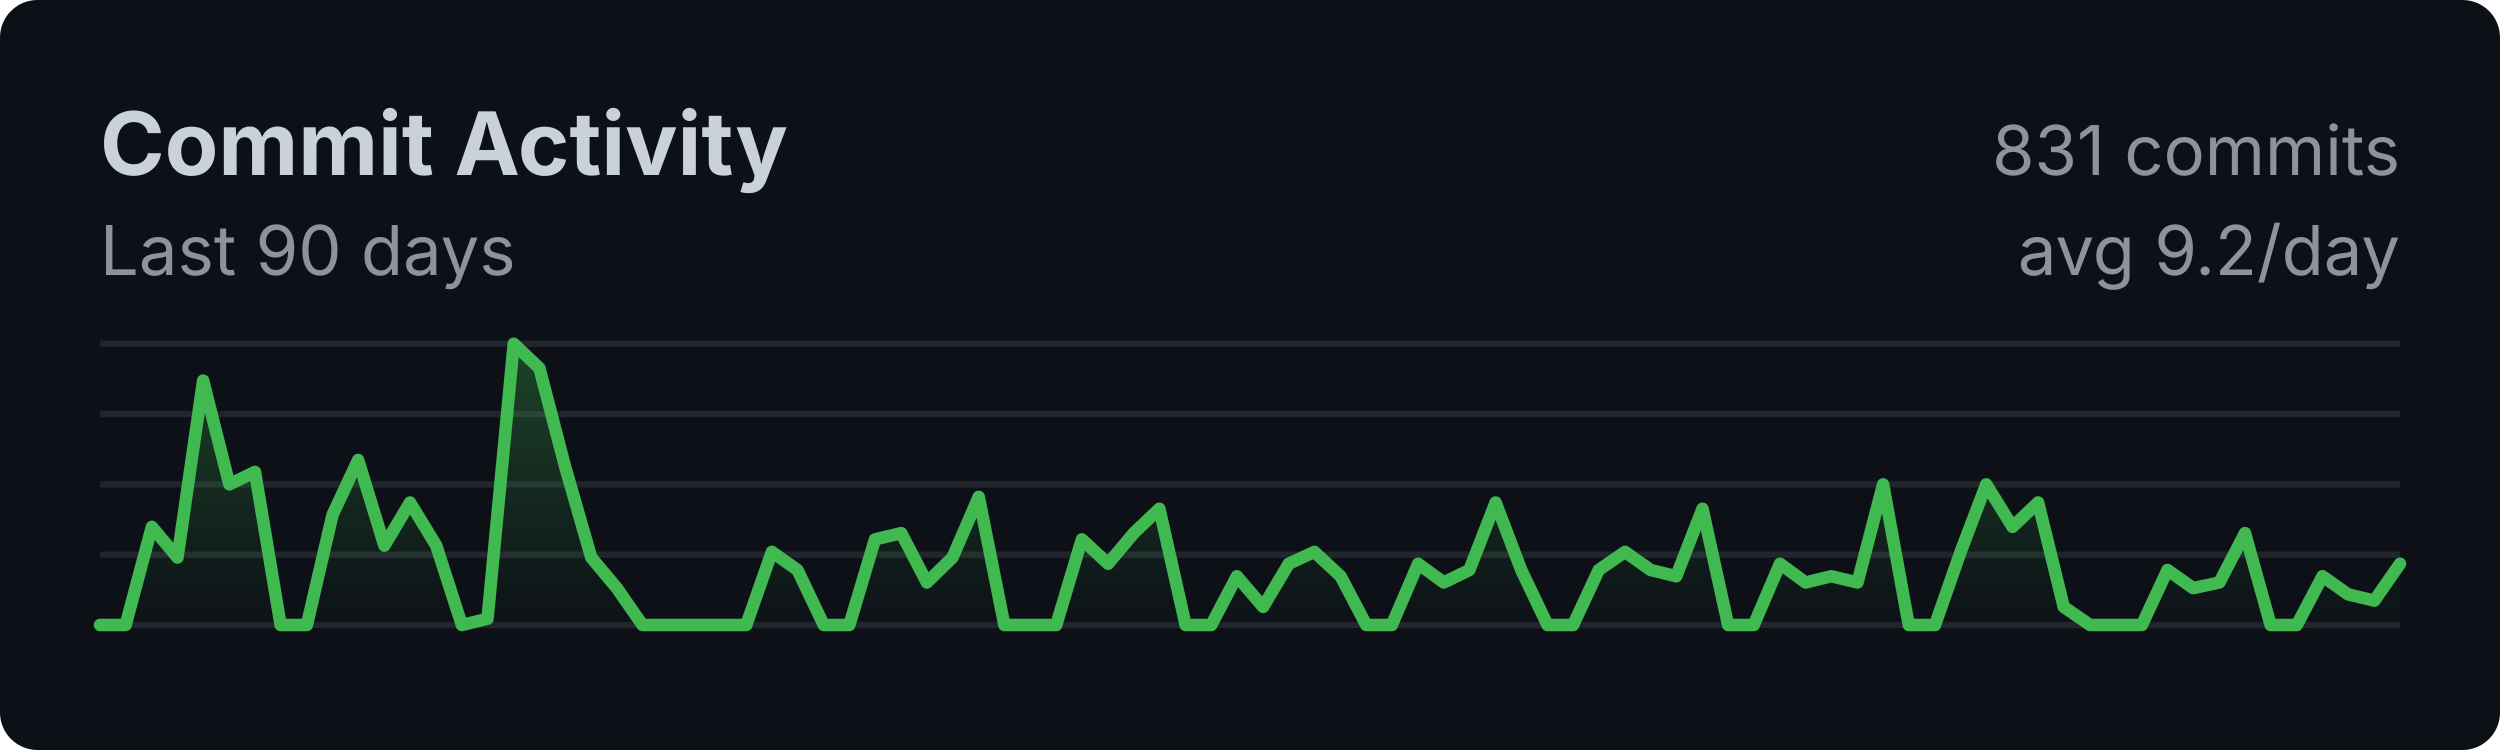
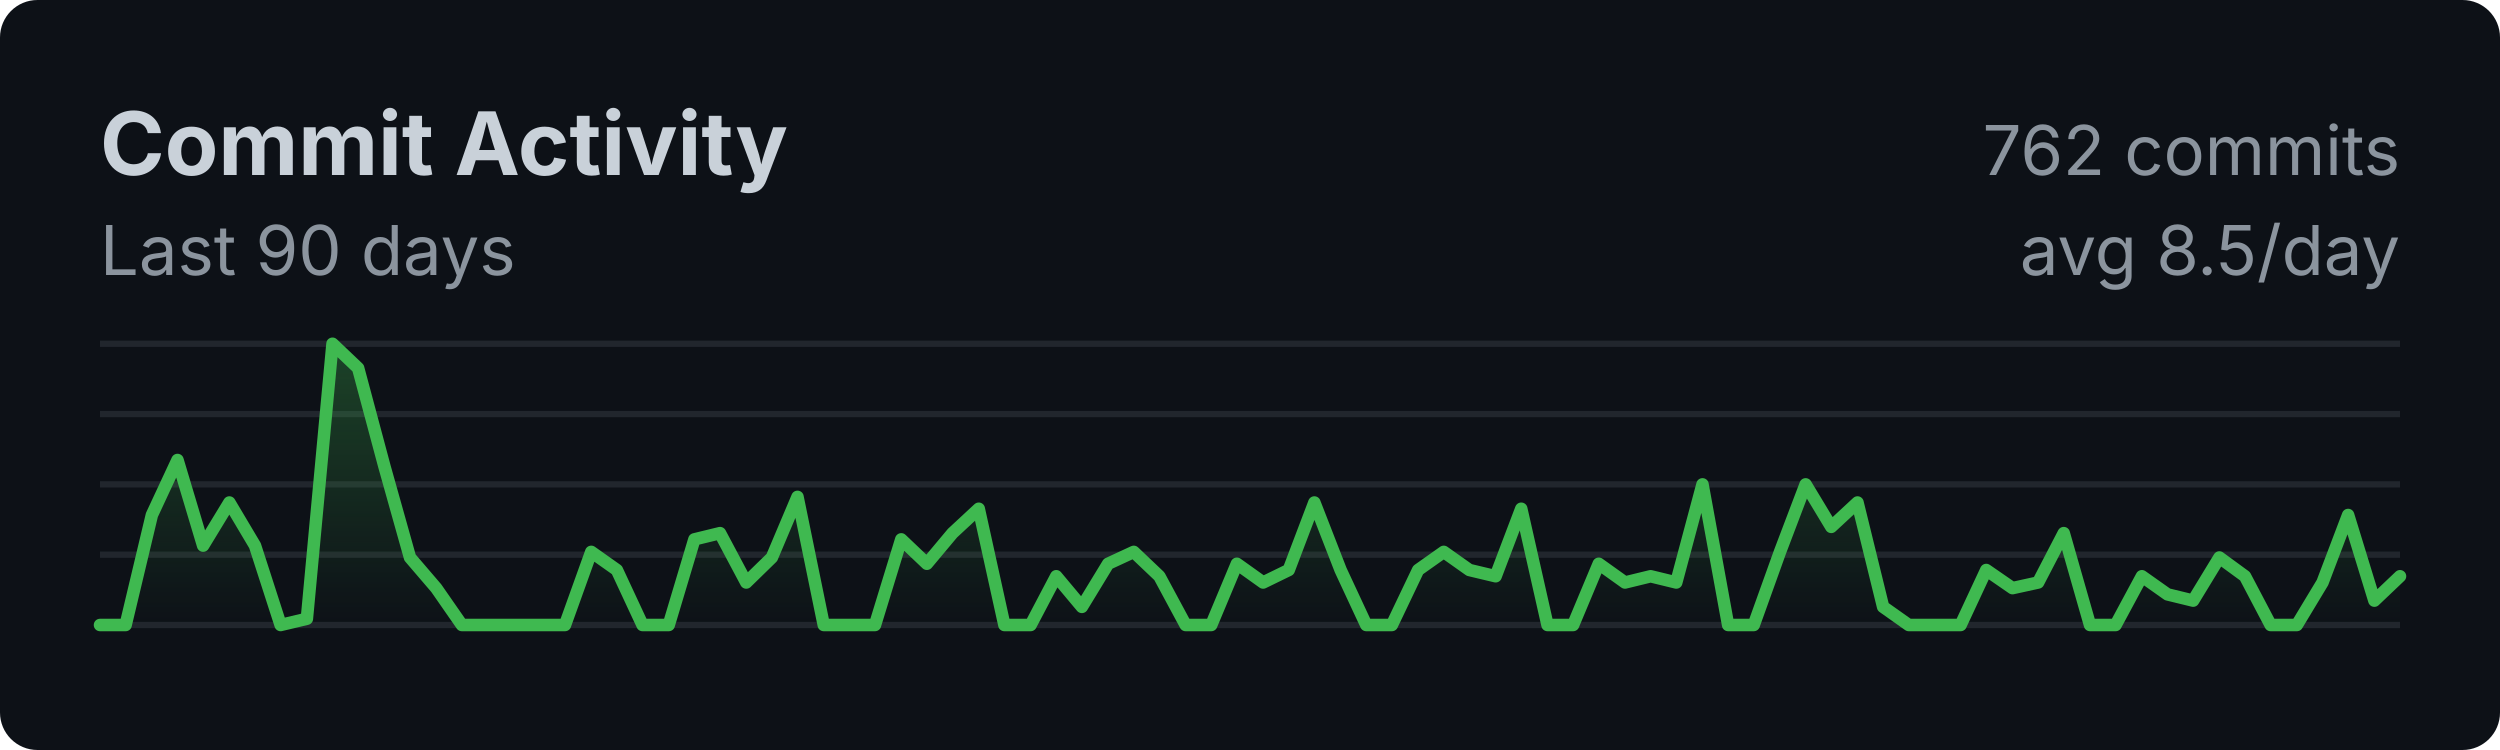
<svg xmlns="http://www.w3.org/2000/svg" width="400" height="120">
  <style>
    .title { font: bold 14px -apple-system, BlinkMacSystemFont, sans-serif; fill: #c9d1d9; }
    .subtitle { font: 11px -apple-system, BlinkMacSystemFont, sans-serif; fill: #8b949e; }
    .axis { font: 10px -apple-system, BlinkMacSystemFont, sans-serif; fill: #8b949e; }
  </style>
  <rect width="100%" height="100%" fill="#0d1117" rx="6" />
  <text x="16" y="28" class="title">Commit Activity</text>
  <text x="16" y="44" class="subtitle">Last 90 days</text>
  <line x1="16" y1="55.0" x2="384" y2="55.0" stroke="#21262d" stroke-width="1" />
  <line x1="16" y1="66.25" x2="384" y2="66.25" stroke="#21262d" stroke-width="1" />
  <line x1="16" y1="77.5" x2="384" y2="77.5" stroke="#21262d" stroke-width="1" />
  <line x1="16" y1="88.75" x2="384" y2="88.75" stroke="#21262d" stroke-width="1" />
  <line x1="16" y1="100.0" x2="384" y2="100.0" stroke="#21262d" stroke-width="1" />
  <defs>
    <linearGradient id="fillGrad" x1="0%" y1="0%" x2="0%" y2="100%">
      <stop offset="0%" style="stop-color:#3fb950;stop-opacity:0.3" />
      <stop offset="100%" style="stop-color:#3fb950;stop-opacity:0" />
    </linearGradient>
  </defs>
-   <polygon fill="url(#fillGrad)" points="16,100 16.0,100.0 20.1,100.0 24.3,84.3 28.4,89.2 32.5,60.9 36.7,77.5 40.8,75.5 44.9,100.0 49.1,100.0 53.2,82.4 57.3,73.6 61.5,87.3 65.6,80.4 69.8,87.3 73.9,100.0 78.0,99.0 82.2,55.0 86.3,58.9 90.4,74.6 94.6,89.2 98.7,94.1 102.8,100.0 107.0,100.0 111.1,100.0 115.2,100.0 119.4,100.0 123.5,88.3 127.6,91.2 131.8,100.0 135.9,100.0 140.0,86.3 144.2,85.3 148.3,93.2 152.4,89.2 156.6,79.5 160.7,100.0 164.9,100.0 169.0,100.0 173.1,86.3 177.3,90.2 181.4,85.3 185.5,81.4 189.7,100.0 193.8,100.0 197.9,92.2 202.1,97.1 206.2,90.2 210.3,88.3 214.5,92.2 218.6,100.0 222.7,100.0 226.9,90.2 231.0,93.2 235.1,91.2 239.3,80.4 243.4,91.2 247.6,100.0 251.7,100.0 255.8,91.2 260.0,88.3 264.1,91.2 268.2,92.2 272.4,81.4 276.5,100.0 280.6,100.0 284.8,90.2 288.9,93.2 293.0,92.2 297.2,93.2 301.3,77.5 305.4,100.0 309.6,100.0 313.7,88.3 317.8,77.5 322.0,84.3 326.1,80.4 330.2,97.1 334.4,100.0 338.5,100.0 342.7,100.0 346.8,91.2 350.9,94.1 355.1,93.2 359.2,85.3 363.3,100.0 367.5,100.0 371.6,92.2 375.7,95.1 379.9,96.1 384.0,90.2 384,100" />
-   <polyline fill="none" stroke="#3fb950" stroke-width="2" stroke-linecap="round" stroke-linejoin="round" points="16.0,100.0 20.1,100.0 24.3,84.3 28.4,89.2 32.5,60.9 36.7,77.5 40.8,75.5 44.9,100.0 49.1,100.0 53.2,82.4 57.3,73.6 61.5,87.3 65.6,80.4 69.8,87.3 73.9,100.0 78.0,99.0 82.2,55.0 86.3,58.9 90.4,74.6 94.6,89.2 98.7,94.1 102.8,100.0 107.0,100.0 111.1,100.0 115.2,100.0 119.4,100.0 123.5,88.3 127.6,91.2 131.8,100.0 135.9,100.0 140.0,86.3 144.2,85.3 148.3,93.2 152.4,89.2 156.6,79.5 160.7,100.0 164.9,100.0 169.0,100.0 173.1,86.3 177.3,90.2 181.4,85.3 185.5,81.4 189.7,100.0 193.8,100.0 197.9,92.2 202.1,97.1 206.2,90.2 210.3,88.3 214.5,92.2 218.6,100.0 222.7,100.0 226.9,90.2 231.0,93.2 235.1,91.2 239.3,80.4 243.4,91.2 247.6,100.0 251.7,100.0 255.8,91.2 260.0,88.3 264.1,91.2 268.2,92.2 272.4,81.4 276.5,100.0 280.6,100.0 284.8,90.2 288.9,93.2 293.0,92.2 297.2,93.2 301.3,77.5 305.4,100.0 309.6,100.0 313.7,88.3 317.8,77.5 322.0,84.3 326.1,80.4 330.2,97.1 334.4,100.0 338.5,100.0 342.7,100.0 346.8,91.2 350.9,94.1 355.1,93.2 359.2,85.3 363.3,100.0 367.5,100.0 371.6,92.2 375.7,95.1 379.9,96.1 384.0,90.2" />
-   <text x="384" y="28" class="subtitle" text-anchor="end">831 commits</text>
-   <text x="384" y="44" class="subtitle" text-anchor="end">avg 9.2/day</text>
+   <polygon fill="url(#fillGrad)" points="16,100 16.0,100.0 20.1,100.0 24.3,82.4 28.4,73.6 32.5,87.3 36.7,80.4 40.8,87.3 44.9,100.0 49.1,99.0 53.2,55.0 57.3,58.9 61.5,74.6 65.6,89.2 69.8,94.1 73.9,100.0 78.0,100.0 82.2,100.0 86.3,100.0 90.4,100.0 94.6,88.3 98.7,91.2 102.8,100.0 107.0,100.0 111.1,86.3 115.2,85.3 119.4,93.2 123.5,89.2 127.6,79.5 131.8,100.0 135.9,100.0 140.0,100.0 144.2,86.3 148.3,90.2 152.4,85.3 156.6,81.4 160.7,100.0 164.9,100.0 169.0,92.2 173.1,97.1 177.3,90.2 181.4,88.3 185.5,92.2 189.7,100.0 193.8,100.0 197.9,90.2 202.1,93.2 206.2,91.2 210.3,80.4 214.5,91.2 218.6,100.0 222.7,100.0 226.9,91.2 231.0,88.3 235.1,91.2 239.3,92.2 243.4,81.4 247.6,100.0 251.7,100.0 255.8,90.2 260.0,93.2 264.1,92.2 268.2,93.2 272.4,77.5 276.5,100.0 280.6,100.0 284.8,88.3 288.9,77.5 293.0,84.3 297.2,80.4 301.3,97.1 305.4,100.0 309.6,100.0 313.7,100.0 317.8,91.2 322.0,94.1 326.1,93.2 330.2,85.3 334.4,100.0 338.5,100.0 342.7,92.2 346.8,95.1 350.9,96.1 355.1,89.2 359.2,92.2 363.3,100.0 367.5,100.0 371.6,93.2 375.7,82.4 379.9,96.1 384.0,92.2 384,100" />
+   <polyline fill="none" stroke="#3fb950" stroke-width="2" stroke-linecap="round" stroke-linejoin="round" points="16.0,100.0 20.1,100.0 24.3,82.4 28.4,73.6 32.5,87.3 36.7,80.4 40.8,87.3 44.9,100.0 49.1,99.0 53.2,55.0 57.3,58.9 61.5,74.6 65.6,89.2 69.8,94.1 73.9,100.0 78.0,100.0 82.2,100.0 86.3,100.0 90.4,100.0 94.6,88.3 98.7,91.2 102.8,100.0 107.0,100.0 111.1,86.3 115.2,85.3 119.4,93.2 123.5,89.2 127.6,79.5 131.8,100.0 135.9,100.0 140.0,100.0 144.2,86.3 148.3,90.2 152.4,85.3 156.6,81.4 160.7,100.0 164.9,100.0 169.0,92.2 173.1,97.1 177.3,90.2 181.4,88.3 185.5,92.2 189.7,100.0 193.8,100.0 197.9,90.2 202.1,93.2 206.2,91.2 210.3,80.4 214.5,91.2 218.6,100.0 222.7,100.0 226.9,91.2 231.0,88.3 235.1,91.2 239.3,92.2 243.4,81.4 247.6,100.0 251.7,100.0 255.8,90.2 260.0,93.2 264.1,92.2 268.2,93.2 272.4,77.5 276.5,100.0 280.6,100.0 284.8,88.3 288.9,77.5 293.0,84.3 297.2,80.4 301.3,97.1 305.4,100.0 309.6,100.0 313.7,100.0 317.8,91.2 322.0,94.1 326.1,93.2 330.2,85.3 334.4,100.0 338.5,100.0 342.7,92.2 346.8,95.1 350.9,96.1 355.1,89.2 359.2,92.2 363.3,100.0 367.5,100.0 371.6,93.2 375.7,82.4 379.9,96.1 384.0,92.2" />
+   <text x="384" y="28" class="subtitle" text-anchor="end">762 commits</text>
+   <text x="384" y="44" class="subtitle" text-anchor="end">avg 8.5/day</text>
</svg>
